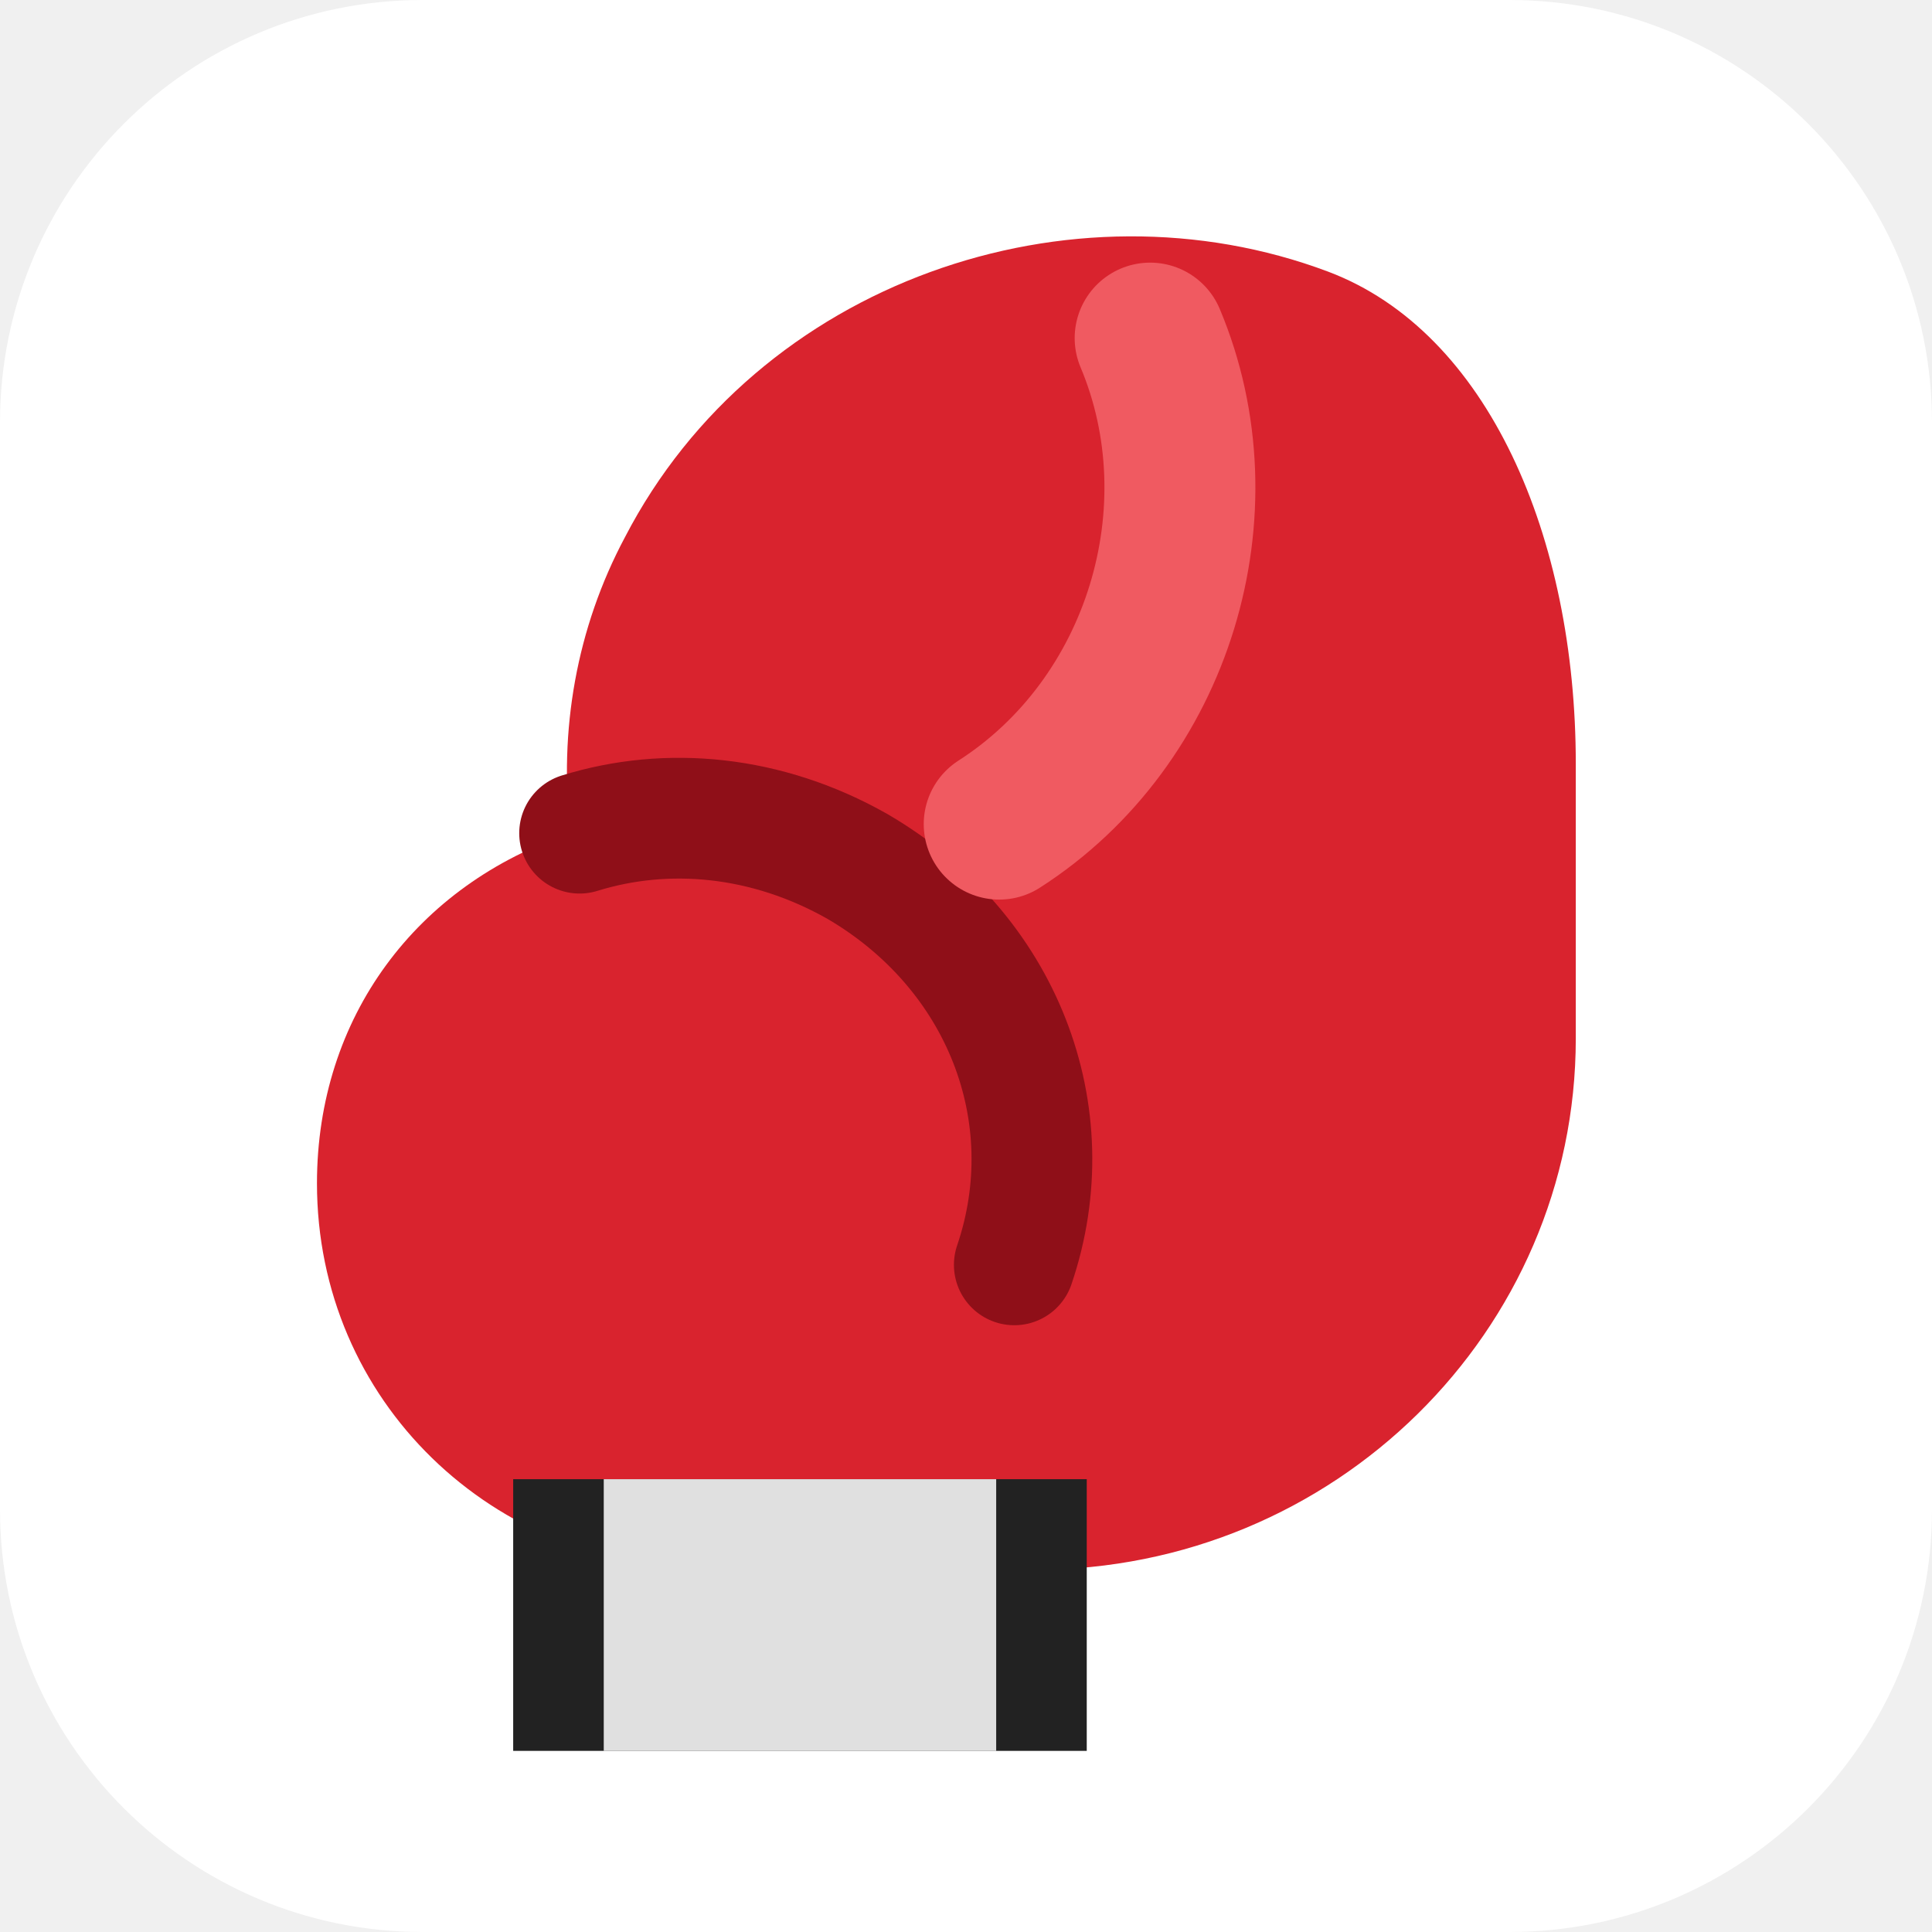
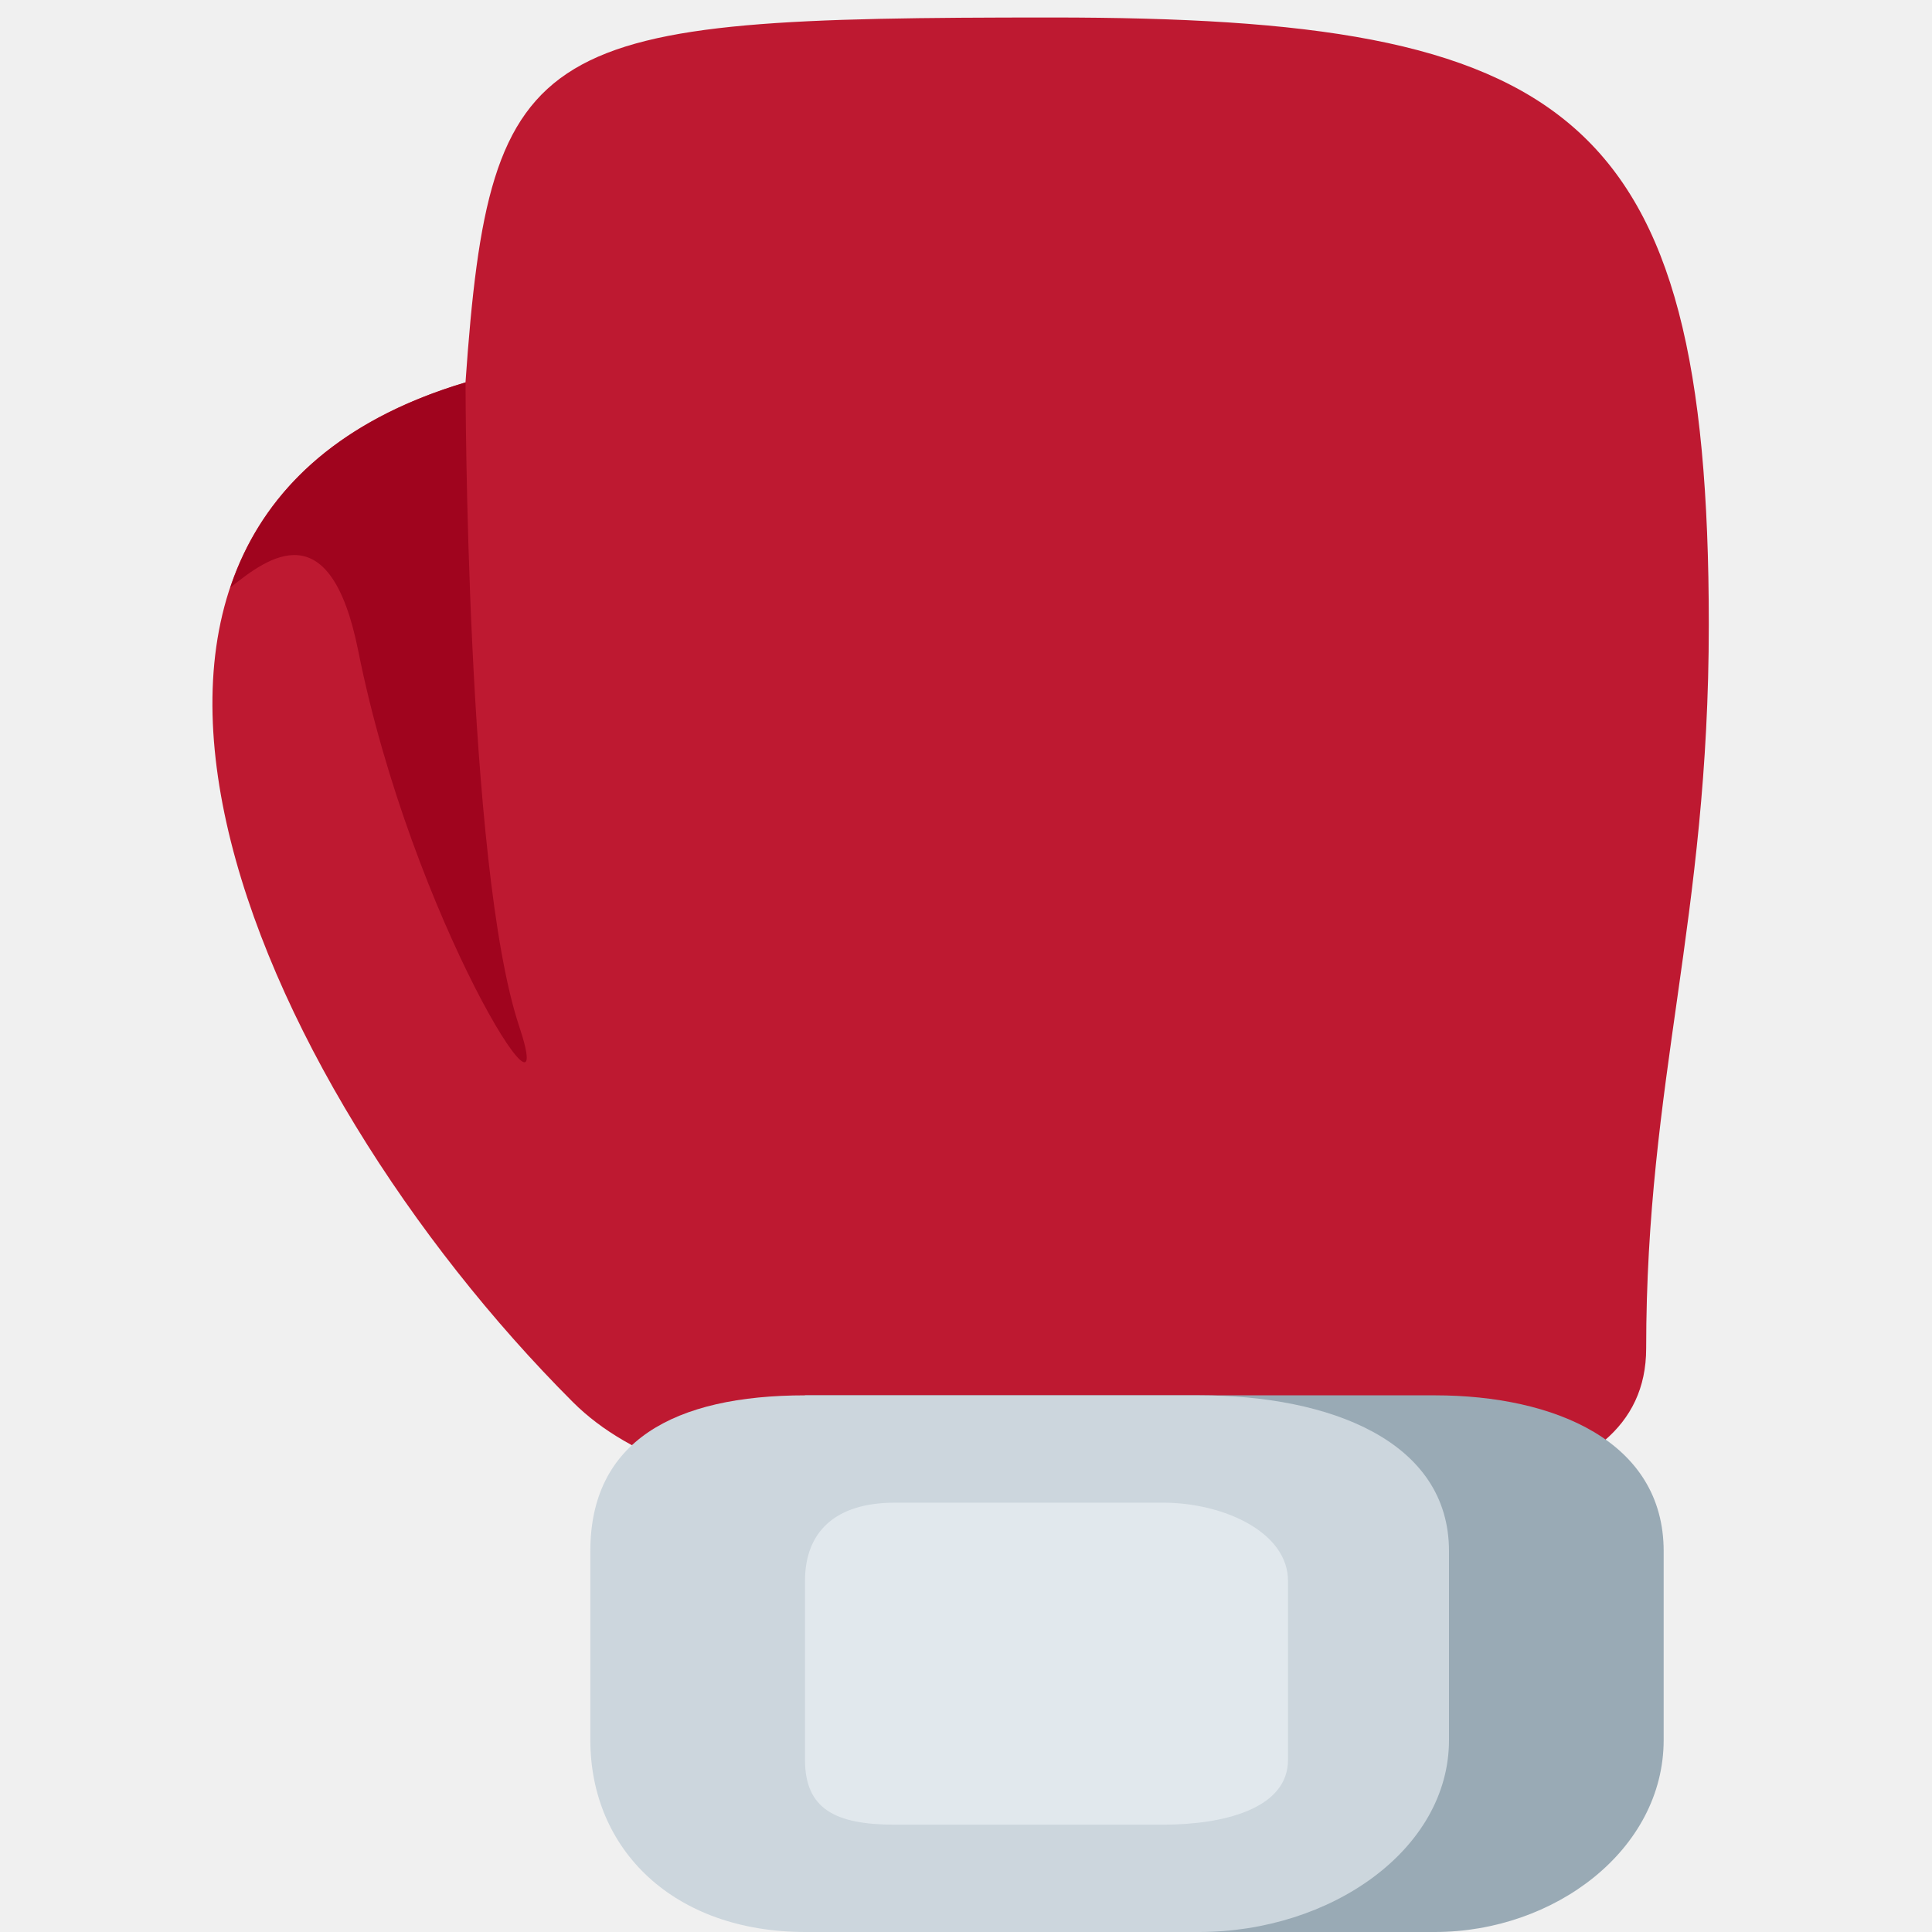
- <svg xmlns="http://www.w3.org/2000/svg" viewBox="0 0 64 64">
-   <rect width="64" height="64" rx="14" fill="#ffffff" />
-   <path d="M44 9c-8.5-3.2-18.9.3-23.3 8.8-1.6 3-2.2 6.4-1.8 9.8-5.1 1.7-8.4 6.1-8.4 11.6 0 7.2 5.8 12.8 13.1 12.8h10.7c9.9 0 17.9-7.9 17.9-17.6v-9.1C52.2 17.8 49.3 11 44 9Z" fill="#d9232e" />
-   <path d="M19.2 27.6c2.9-.9 6.2-.6 9.2 1.1 4.8 2.8 6.9 8.2 5.2 13.2" fill="none" stroke="#8f0f18" stroke-width="4" stroke-linecap="round" />
-   <path d="M38.1 11.2c2.4 5.7.3 12.7-5 16.1" fill="none" stroke="#f05a61" stroke-width="5" stroke-linecap="round" />
-   <path d="M17 49h19v9H17z" fill="#222222" />
-   <path d="M20 49h13v9H20z" fill="#f5f5f5" opacity=".9" />
+ <svg xmlns="http://www.w3.org/2000/svg" viewBox="0 0 36 36">
+   <path fill="#BE1931" d="M19.598.326c9.613 0 12.243 1.697 12.243 11.311 0 5.506-1.167 8.488-1.167 13.488 0 2.958-4.551 3-8.659 3-4.218 0-9.142.199-11.341-2-6-6-10.545-16.449-2-19C9.129.614 9.984.326 19.598.326z" />
+   <path fill="#99AAB5" d="M26.736 26c2.229 0 4.264.858 4.264 2.903v3.519C31 34.467 28.965 36 26.736 36H15V26h11.736z" />
+   <path fill="#CCD6DD" d="M22.341 26c2.454 0 4.659.858 4.659 2.903v3.519C27 34.467 24.795 36 22.341 36h-7.333C12.553 36 11 34.467 11 32.422v-3.519C11 26.858 12.553 26 15.008 26h7.333z" />
+   <path fill="#A0041E" d="M4.292 10.948c.715-.575 1.862-1.424 2.383 1.178 1 5 3.794 9.384 3 7-1-3-1-12-1-12-2.437.727-3.806 2.097-4.383 3.822z" />
+   <path fill="#E1E8ED" d="M21.674 28c1.105 0 2.326.538 2.326 1.459v3.333c0 .92-1.221 1.208-2.326 1.208h-5C15.57 34 15 33.712 15 32.792v-3.333c0-.921.57-1.459 1.674-1.459h5z" />
</svg>
